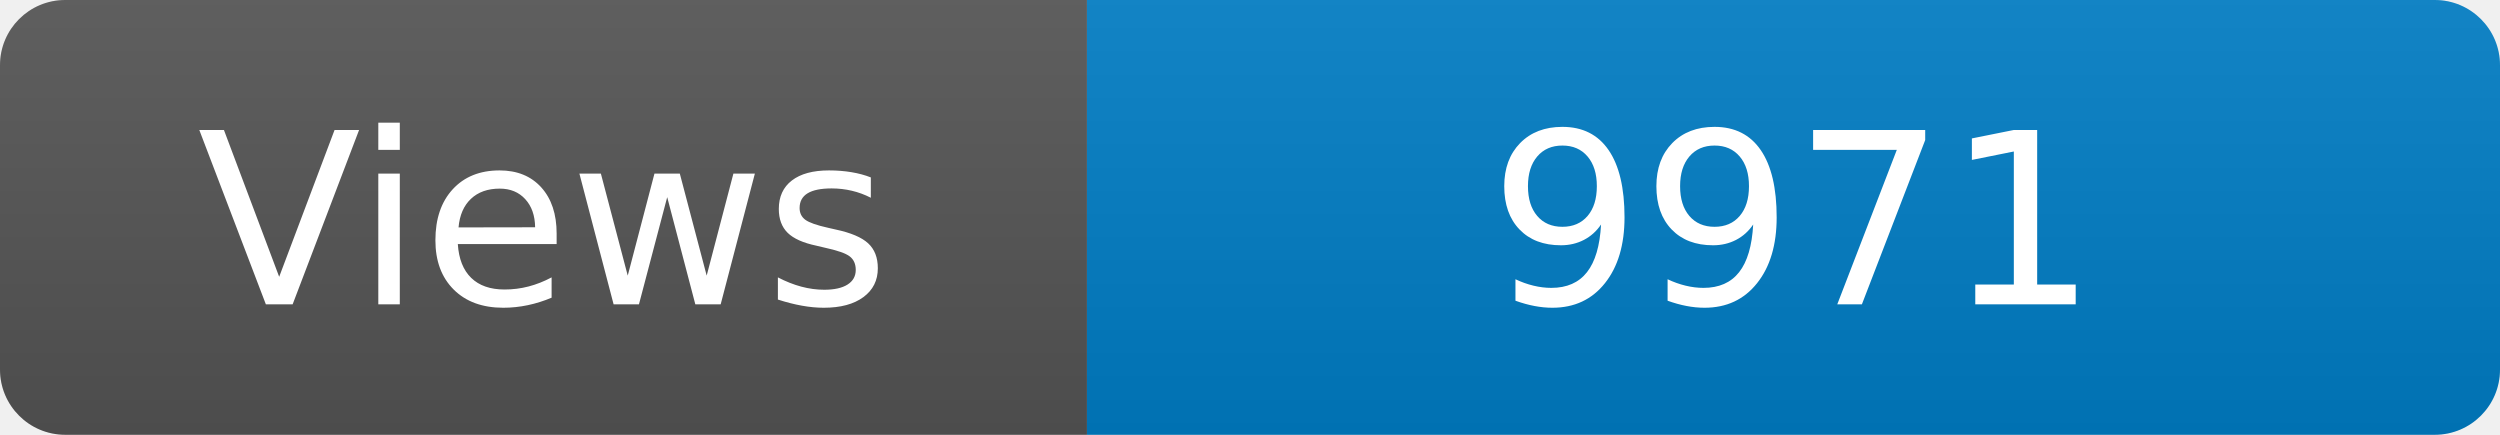
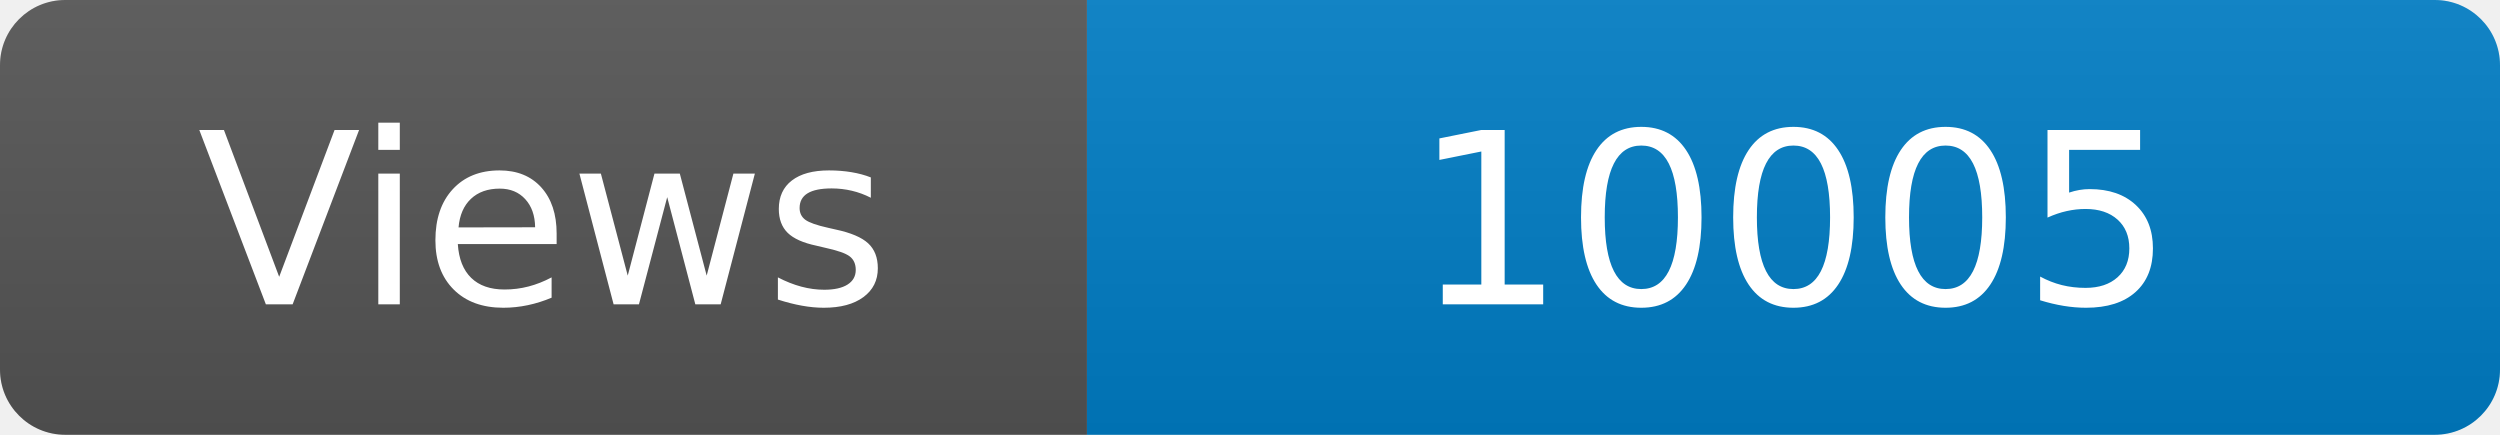
<svg xmlns="http://www.w3.org/2000/svg" width="115" height="20" role="img" aria-label="Maintained?: yes">
  <linearGradient id="s" x2="0" y2="100%">
    <stop offset="0" stop-color="#bbb" stop-opacity=".1" />
    <stop offset="1" stop-opacity=".1" />
  </linearGradient>
  <clipPath id="r">
    <rect width="115" height="20" rx="3" fill="#fff" />
  </clipPath>
  <g clip-path="url(#r)">
    <rect width="50" height="20" fill="#555" />
    <rect x="50" width="160" height="20" fill="#007ec6" />
    <rect width="115" height="20" fill="url(#s)" />
  </g>
  <g fill="#fff" text-anchor="middle" font-family="Verdana,Geneva,DejaVu Sans,sans-serif" font-size="110">
    <text x="250" y="140" transform="scale(.1)" fill="#fff">Views</text>
-     <text x="825" y="140" transform="scale(.1)" fill="#fff">9971</text>
+     <text x="825" y="140" transform="scale(.1)" fill="#fff">10005</text>
  </g>
</svg>
